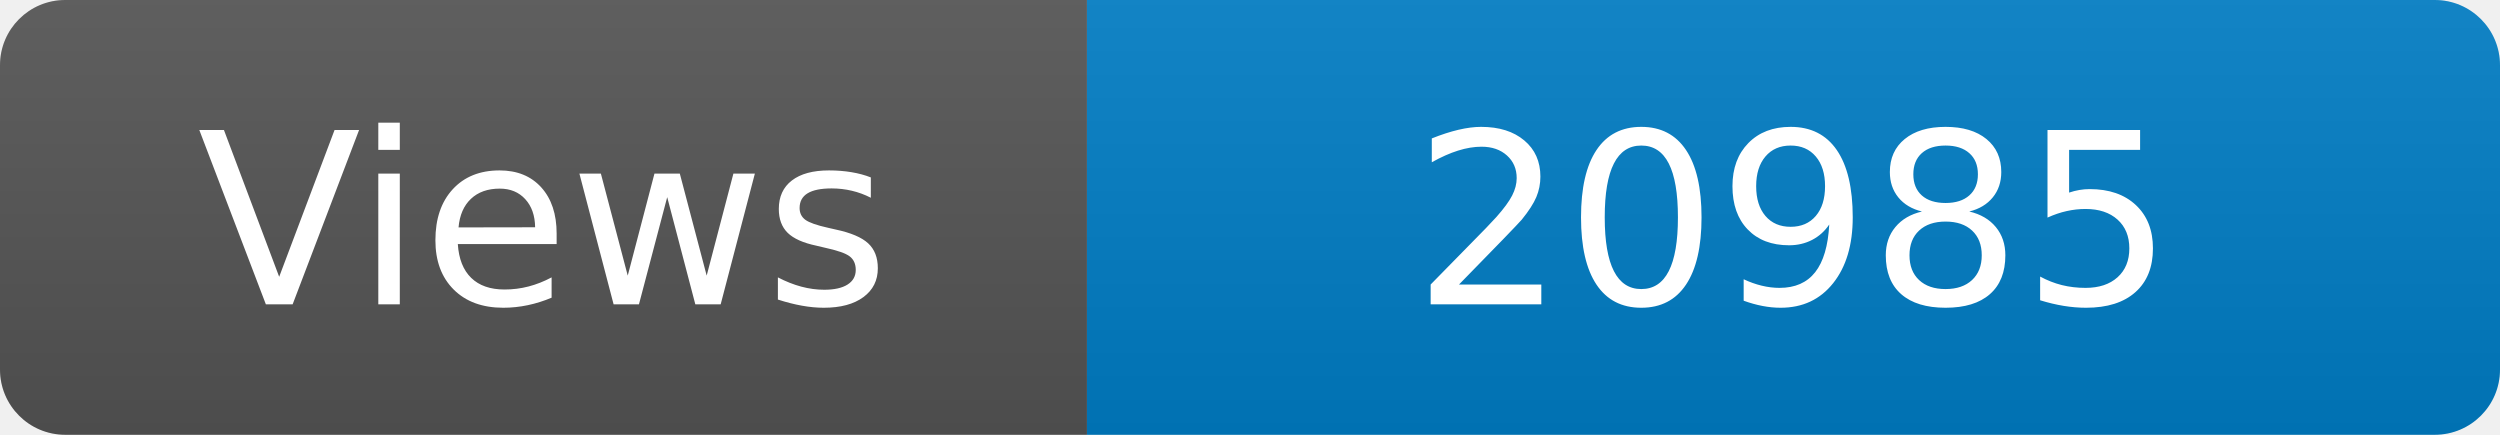
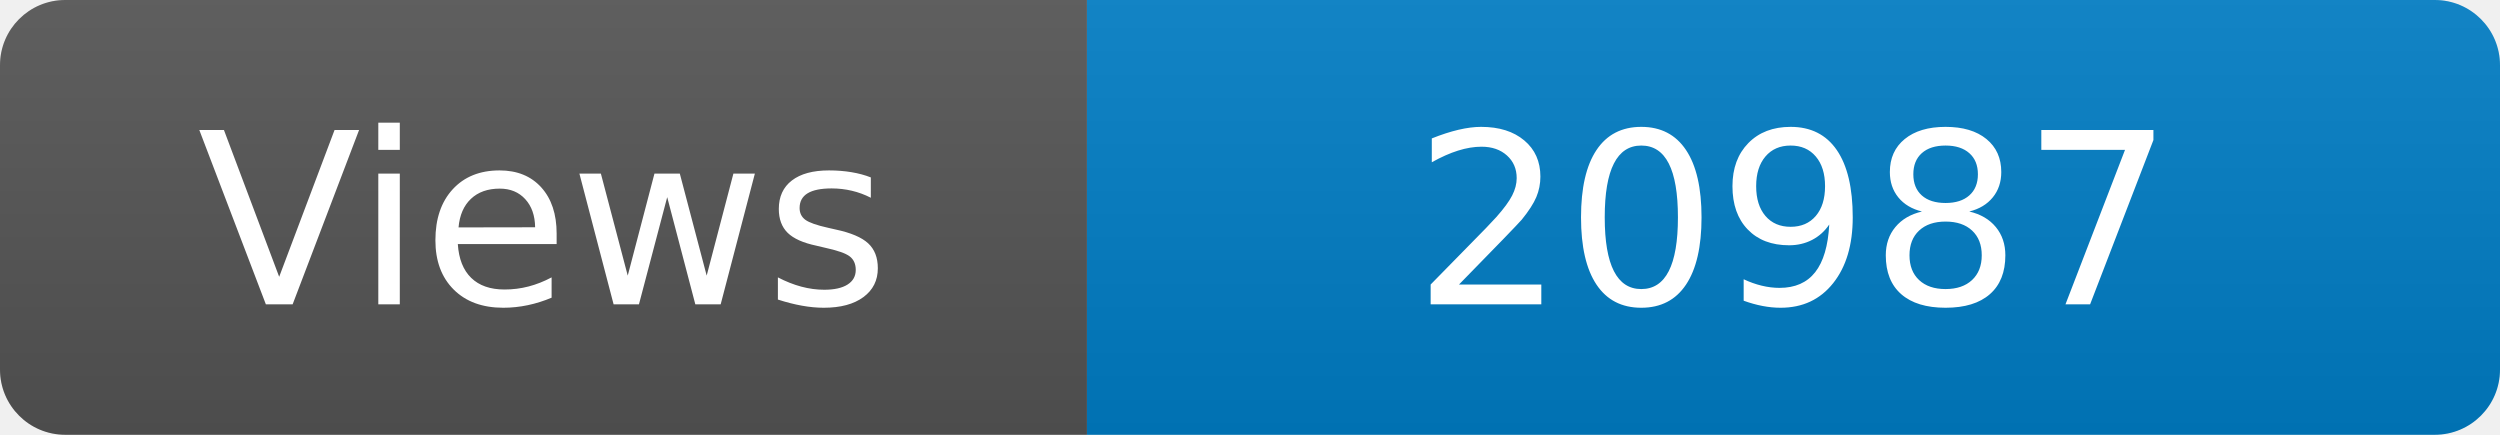
<svg xmlns="http://www.w3.org/2000/svg" width="115" height="20" role="img" aria-label="Maintained?: yes">
  <linearGradient id="s" x2="0" y2="100%">
    <stop offset="0" stop-color="#bbb" stop-opacity=".1" />
    <stop offset="1" stop-opacity=".1" />
  </linearGradient>
  <clipPath id="r">
    <rect width="115" height="20" rx="3" fill="#fff" />
  </clipPath>
  <g clip-path="url(#r)">
    <rect width="50" height="20" fill="#555" />
    <rect x="50" width="160" height="20" fill="#007ec6" />
    <rect width="115" height="20" fill="url(#s)" />
  </g>
  <g fill="#fff" text-anchor="middle" font-family="Verdana,Geneva,DejaVu Sans,sans-serif" font-size="110">
    <text x="250" y="140" transform="scale(.1)" fill="#fff">Views</text>
-     <text x="825" y="140" transform="scale(.1)" fill="#fff">20985</text>
+     <text x="825" y="140" transform="scale(.1)" fill="#fff">20987</text>
  </g>
</svg>
